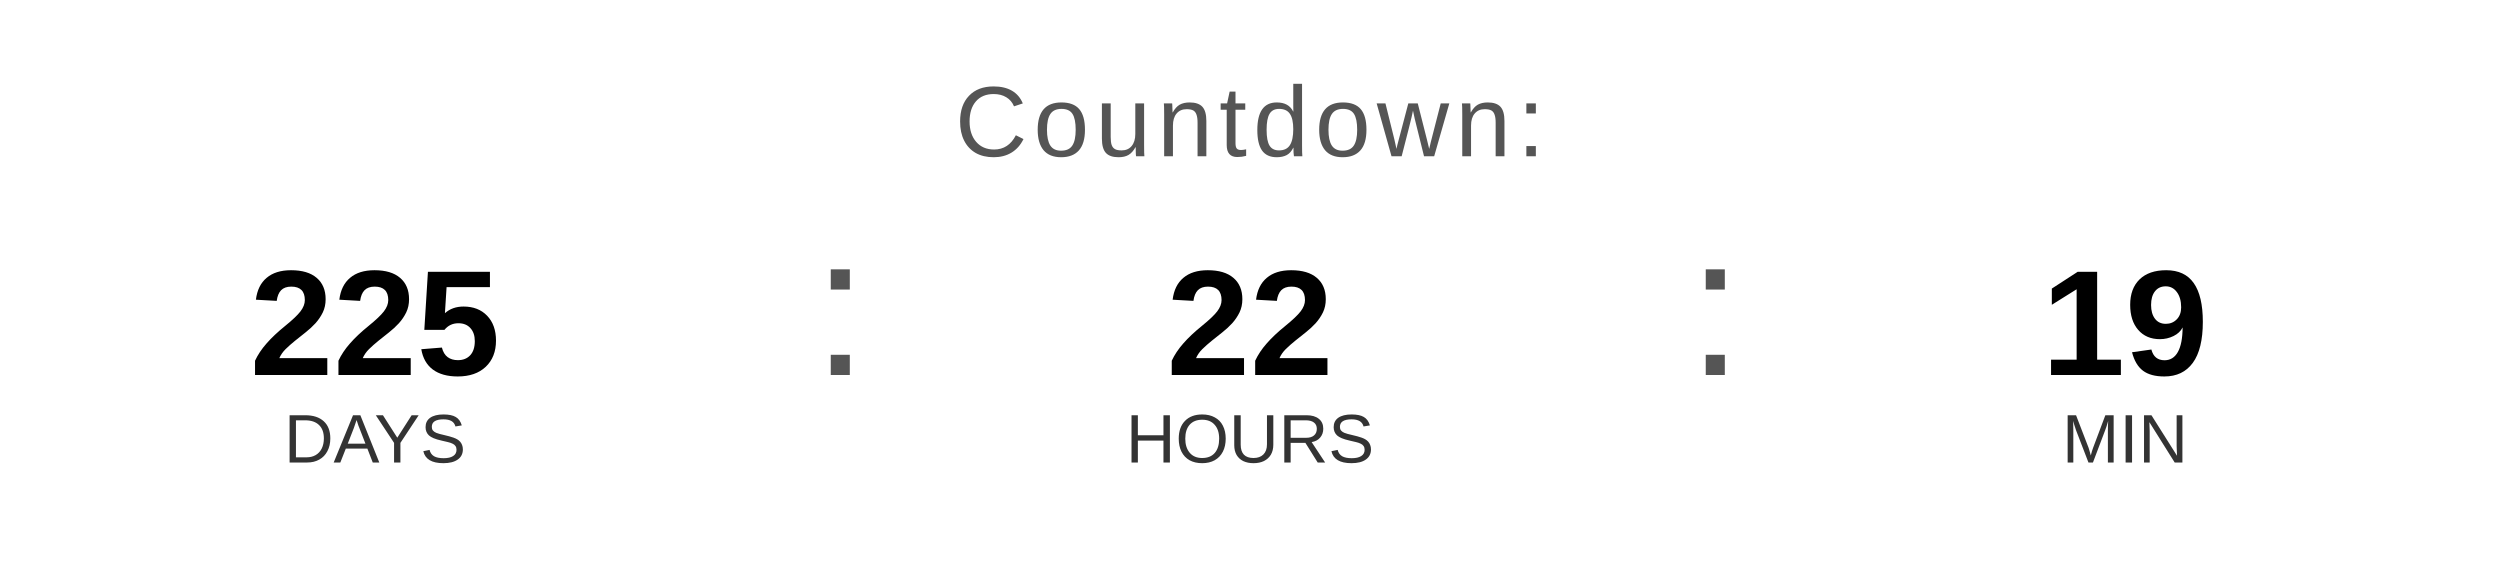
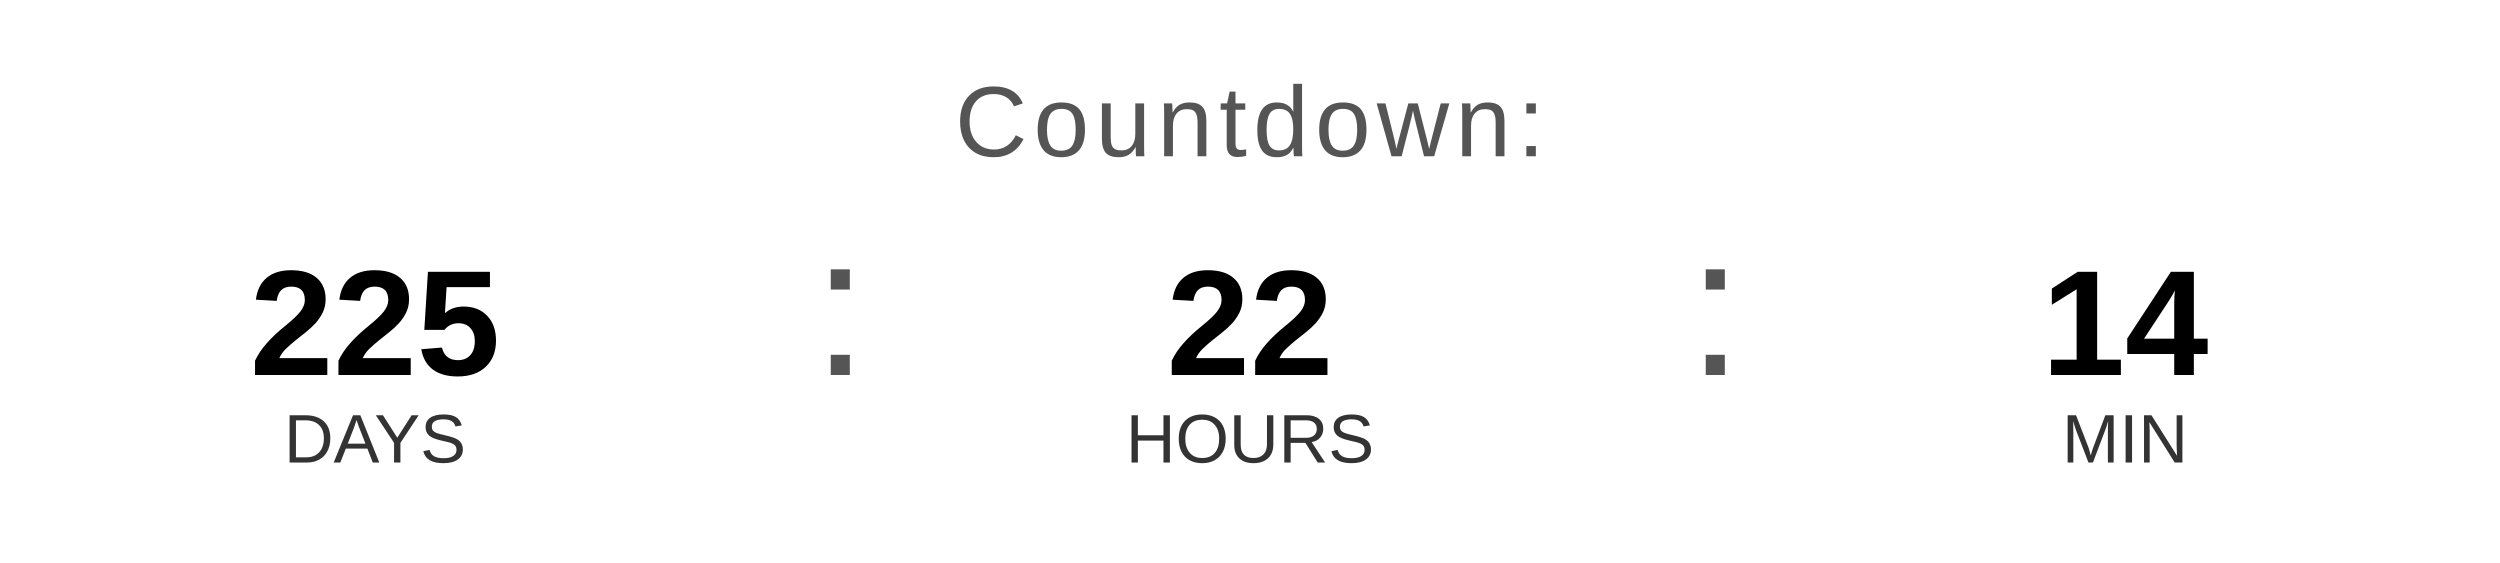
<svg xmlns="http://www.w3.org/2000/svg" width="400" height="90" viewBox="0 0 400 90">
  <text x="200" y="25" font-family="Arial, Helvetica, sans-serif" font-size="16" fill="#555555" text-anchor="middle" letter-spacing="1">
    Countdown:
  </text>
  <text x="60" y="60" font-family="Arial, Helvetica, sans-serif" font-size="24" font-weight="bold" fill="#000000" text-anchor="middle">225</text>
  <text x="60" y="74" font-family="Arial, Helvetica, sans-serif" font-size="11" fill="#333333" text-anchor="middle">DAYS</text>
  <text x="130" y="60" font-family="Arial, sans-serif" font-size="32" fill="#555555">:</text>
  <text x="200" y="60" font-family="Arial, Helvetica, sans-serif" font-size="24" font-weight="bold" fill="#000000" text-anchor="middle">22</text>
  <text x="200" y="74" font-family="Arial, Helvetica, sans-serif" font-size="11" fill="#333333" text-anchor="middle">HOURS</text>
  <text x="270" y="60" font-family="Arial, sans-serif" font-size="32" fill="#555555">:</text>
-   <text x="340" y="60" font-family="Arial, Helvetica, sans-serif" font-size="24" font-weight="bold" fill="#000000" text-anchor="middle">19</text>
+   <text x="340" y="60" font-family="Arial, Helvetica, sans-serif" font-size="24" font-weight="bold" fill="#000000" text-anchor="middle">14</text>
  <text x="340" y="74" font-family="Arial, Helvetica, sans-serif" font-size="11" fill="#333333" text-anchor="middle">MIN</text>
</svg>
